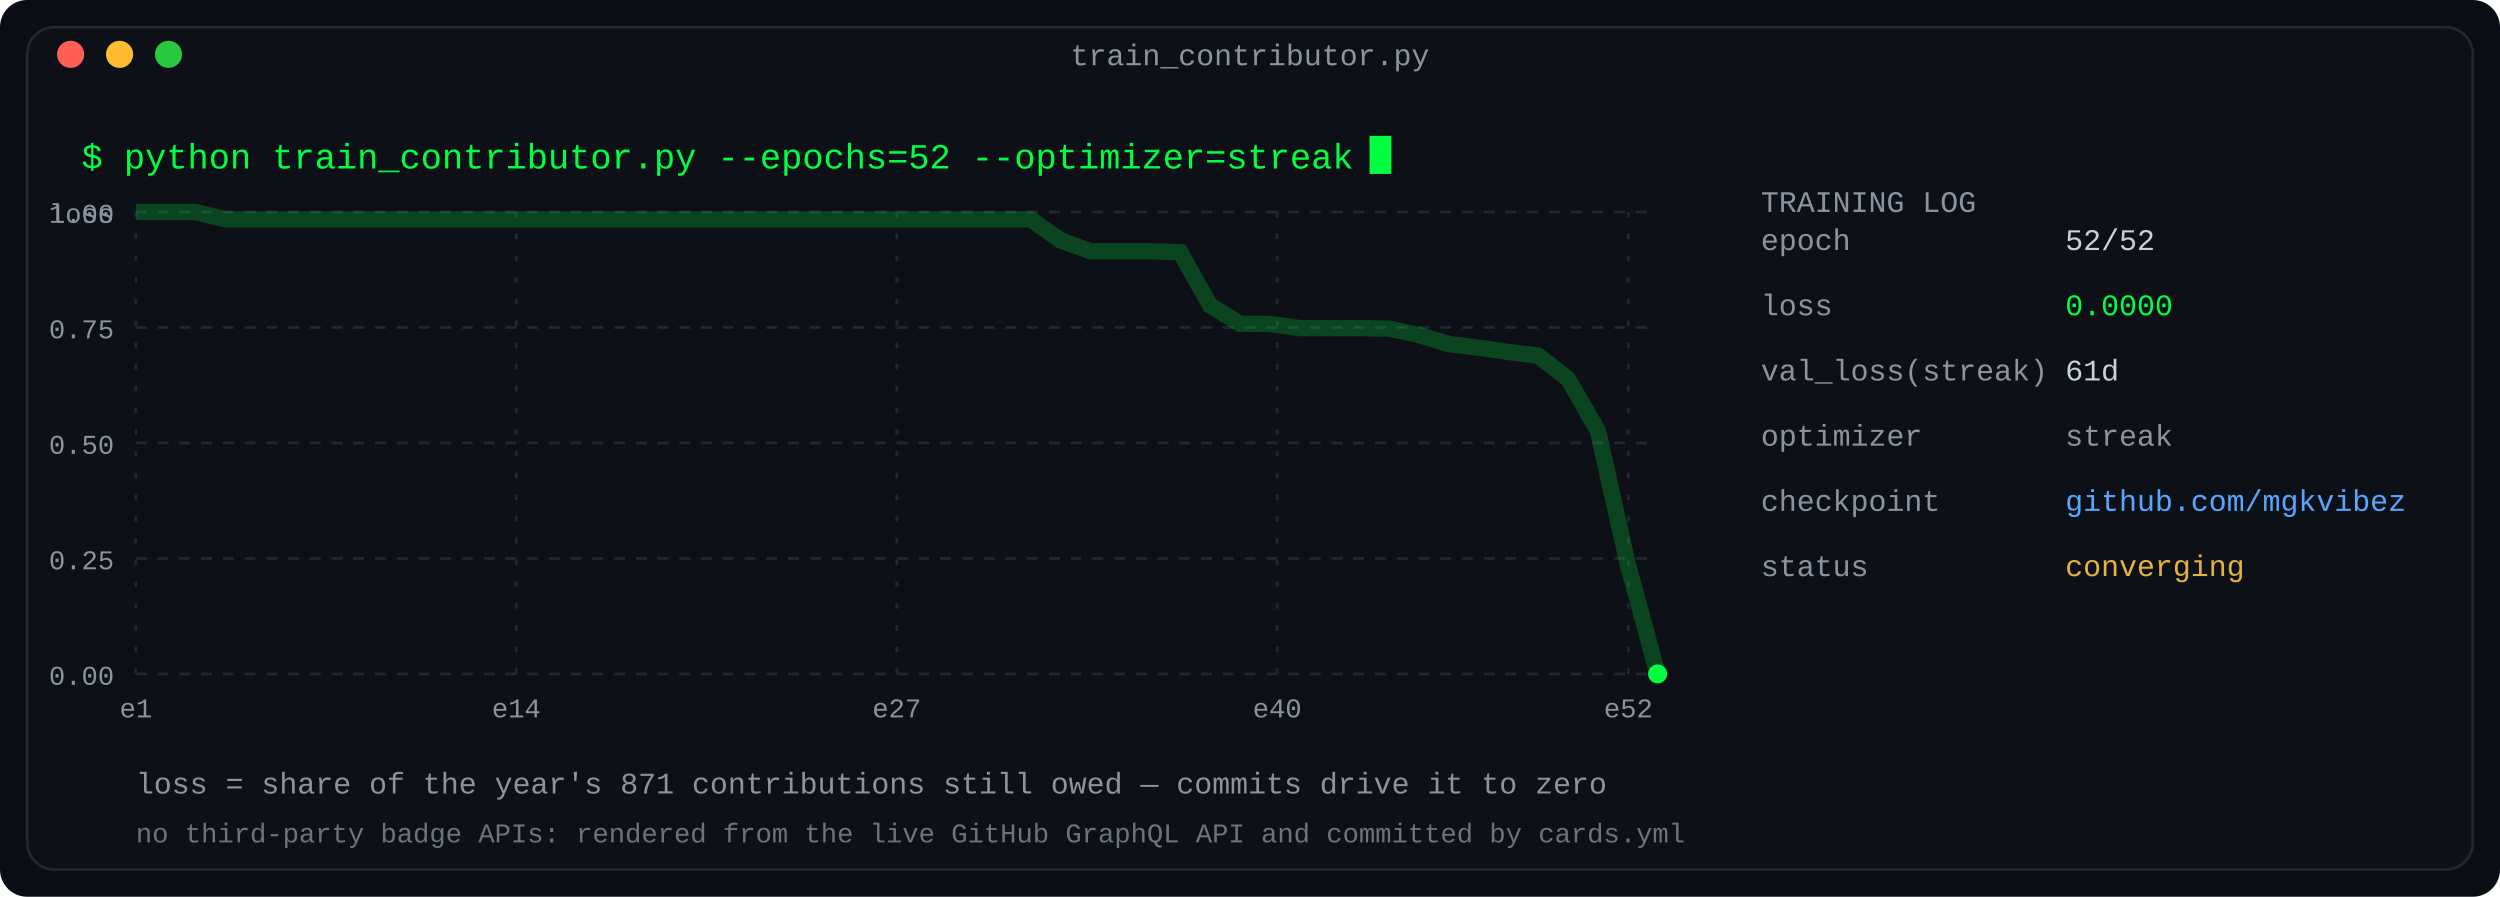
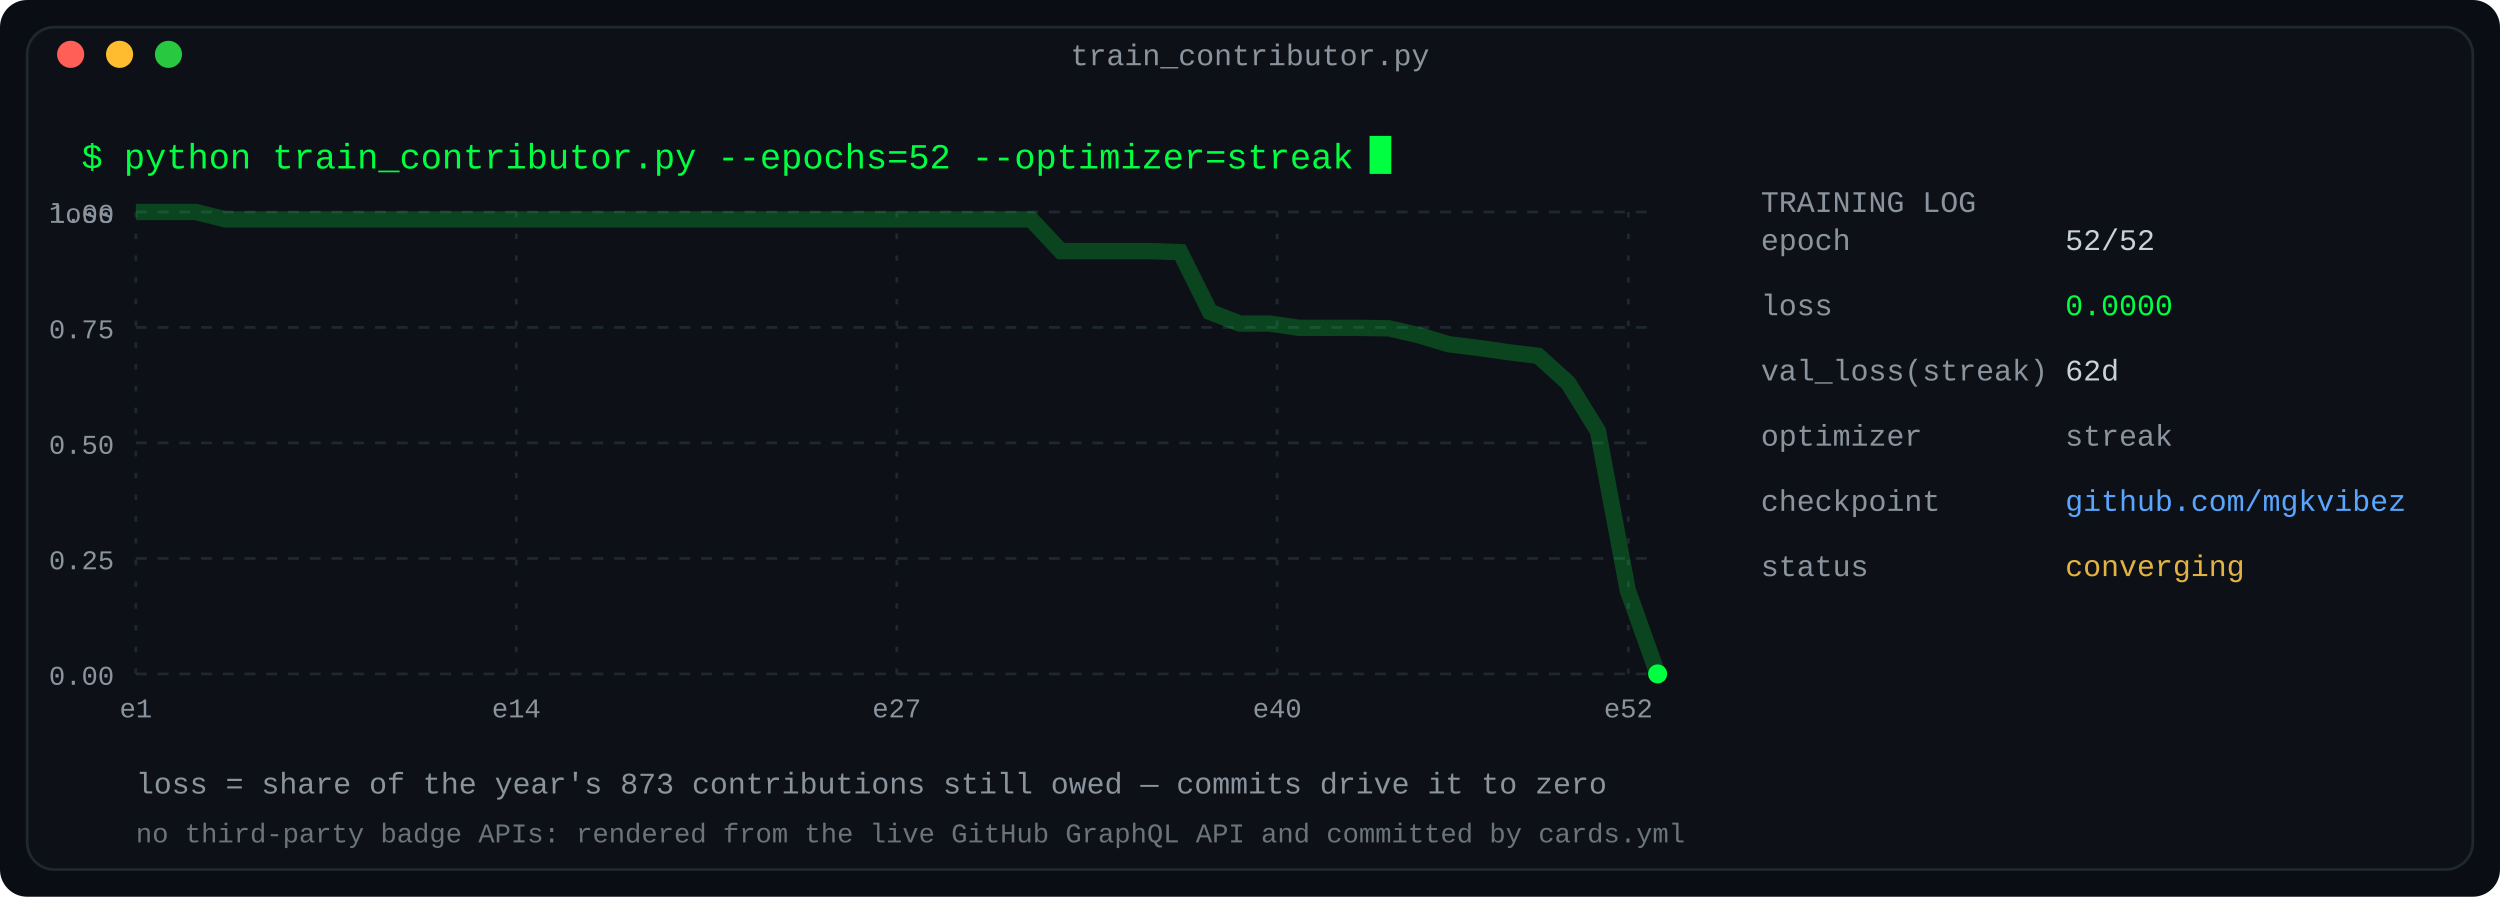
<svg xmlns="http://www.w3.org/2000/svg" width="920" height="330" viewBox="0 0 920 330" role="img" aria-label="Training log: a year of contributions as a converging loss curve">
  <defs>
    <linearGradient id="fade" x1="0" y1="0" x2="1" y2="0">
      <stop offset="0" stop-color="#0d1117" />
      <stop offset="1" stop-color="#0d1117" />
    </linearGradient>
  </defs>
  <rect width="920" height="330" rx="10" fill="#0a0e14" />
  <rect x="10" y="10" width="900" height="310" rx="10" fill="#0d1117" stroke="#1f2730" stroke-width="1" />
  <text x="460.0" y="24" fill="#8b949e" font-family="ui-monospace, SFMono-Regular, 'SF Mono', Menlo, Consolas, 'Liberation Mono', monospace" font-size="11" text-anchor="middle">train_contributor.py</text>
  <circle cx="26" cy="20" r="5" fill="#ff5f57" />
  <circle cx="44" cy="20" r="5" fill="#febc2e" />
  <circle cx="62" cy="20" r="5" fill="#28c840" />
  <text x="30" y="62" fill="#00ff41" font-family="ui-monospace, SFMono-Regular, 'SF Mono', Menlo, Consolas, 'Liberation Mono', monospace" font-size="13" text-anchor="start" font-weight="normal">$ python train_contributor.py --epochs=52 --optimizer=streak</text>
  <rect x="504.0" y="50" width="8" height="14" fill="#00ff41">
    <animate attributeName="opacity" values="1;0" keyTimes="0;0.5" calcMode="discrete" dur="1.1s" repeatCount="indefinite" />
  </rect>
  <line x1="50" y1="78.0" x2="610" y2="78.0" stroke="#1f2730" stroke-width="1" stroke-dasharray="4 4" />
  <text x="42" y="82.0" fill="#8b949e" font-family="ui-monospace, SFMono-Regular, 'SF Mono', Menlo, Consolas, 'Liberation Mono', monospace" font-size="10" text-anchor="end" font-weight="normal">1.00</text>
  <line x1="50" y1="120.5" x2="610" y2="120.5" stroke="#1f2730" stroke-width="1" stroke-dasharray="4 4" />
  <text x="42" y="124.5" fill="#8b949e" font-family="ui-monospace, SFMono-Regular, 'SF Mono', Menlo, Consolas, 'Liberation Mono', monospace" font-size="10" text-anchor="end" font-weight="normal">0.75</text>
  <line x1="50" y1="163.0" x2="610" y2="163.0" stroke="#1f2730" stroke-width="1" stroke-dasharray="4 4" />
  <text x="42" y="167.0" fill="#8b949e" font-family="ui-monospace, SFMono-Regular, 'SF Mono', Menlo, Consolas, 'Liberation Mono', monospace" font-size="10" text-anchor="end" font-weight="normal">0.50</text>
  <line x1="50" y1="205.5" x2="610" y2="205.5" stroke="#1f2730" stroke-width="1" stroke-dasharray="4 4" />
  <text x="42" y="209.5" fill="#8b949e" font-family="ui-monospace, SFMono-Regular, 'SF Mono', Menlo, Consolas, 'Liberation Mono', monospace" font-size="10" text-anchor="end" font-weight="normal">0.25</text>
  <line x1="50" y1="248.0" x2="610" y2="248.0" stroke="#1f2730" stroke-width="1" stroke-dasharray="4 4" />
  <text x="42" y="252.0" fill="#8b949e" font-family="ui-monospace, SFMono-Regular, 'SF Mono', Menlo, Consolas, 'Liberation Mono', monospace" font-size="10" text-anchor="end" font-weight="normal">0.00</text>
  <text x="42" y="82" fill="#8b949e" font-family="ui-monospace, SFMono-Regular, 'SF Mono', Menlo, Consolas, 'Liberation Mono', monospace" font-size="10" text-anchor="end" font-weight="normal">loss</text>
  <line x1="50.0" y1="78" x2="50.0" y2="248" stroke="#1f2730" stroke-width="1" stroke-dasharray="2 6" />
  <text x="50.0" y="264" fill="#8b949e" font-family="ui-monospace, SFMono-Regular, 'SF Mono', Menlo, Consolas, 'Liberation Mono', monospace" font-size="10" text-anchor="middle" font-weight="normal">e1</text>
  <line x1="190.0" y1="78" x2="190.0" y2="248" stroke="#1f2730" stroke-width="1" stroke-dasharray="2 6" />
  <text x="190.0" y="264" fill="#8b949e" font-family="ui-monospace, SFMono-Regular, 'SF Mono', Menlo, Consolas, 'Liberation Mono', monospace" font-size="10" text-anchor="middle" font-weight="normal">e14</text>
  <line x1="330.0" y1="78" x2="330.0" y2="248" stroke="#1f2730" stroke-width="1" stroke-dasharray="2 6" />
  <text x="330.0" y="264" fill="#8b949e" font-family="ui-monospace, SFMono-Regular, 'SF Mono', Menlo, Consolas, 'Liberation Mono', monospace" font-size="10" text-anchor="middle" font-weight="normal">e27</text>
  <line x1="470.0" y1="78" x2="470.0" y2="248" stroke="#1f2730" stroke-width="1" stroke-dasharray="2 6" />
  <text x="470.0" y="264" fill="#8b949e" font-family="ui-monospace, SFMono-Regular, 'SF Mono', Menlo, Consolas, 'Liberation Mono', monospace" font-size="10" text-anchor="middle" font-weight="normal">e40</text>
  <line x1="599.231" y1="78" x2="599.231" y2="248" stroke="#1f2730" stroke-width="1" stroke-dasharray="2 6" />
  <text x="599.231" y="264" fill="#8b949e" font-family="ui-monospace, SFMono-Regular, 'SF Mono', Menlo, Consolas, 'Liberation Mono', monospace" font-size="10" text-anchor="middle" font-weight="normal">e52</text>
-   <polyline fill="none" stroke="#00ff41" stroke-width="6" points="50.0,78.0 60.98,78.0 71.961,78.0 82.941,80.732 93.922,80.732 104.902,80.732 115.882,80.732 126.863,80.732 137.843,80.732 148.824,80.732 159.804,80.732 170.784,80.732 181.765,80.732 192.745,80.732 203.725,80.732 214.706,80.732 225.686,80.732 236.667,80.732 247.647,80.732 258.627,80.732 269.608,80.732 280.588,80.732 291.569,80.732 302.549,80.732 313.529,80.732 324.51,80.732 335.49,80.732 346.471,80.732 357.451,80.732 368.431,80.732 379.412,80.732 390.392,88.54 401.373,92.443 412.353,92.443 423.333,92.443 434.314,92.834 445.294,112.351 456.275,119.183 467.255,119.183 478.235,120.744 489.216,120.744 500.196,120.744 511.176,120.939 522.157,123.281 533.137,126.599 544.118,127.966 555.098,129.527 566.078,130.893 577.059,139.481 588.039,158.608 599.02,207.598 610.0,248.0" opacity="0.22" />
-   <polyline fill="none" stroke="#00ff41" stroke-width="1.6" points="50.0,78.0 61.0,78.0 72.0,78.0 82.9,80.7 93.9,80.7 104.9,80.7 115.9,80.7 126.9,80.7 137.8,80.7 148.8,80.7 159.8,80.7 170.8,80.7 181.8,80.7 192.7,80.7 203.7,80.7 214.7,80.7 225.7,80.7 236.7,80.7 247.6,80.7 258.6,80.7 269.6,80.7 280.6,80.7 291.6,80.7 302.5,80.7 313.5,80.7 324.5,80.7 335.5,80.7 346.5,80.7 357.5,80.7 368.4,80.7 379.4,80.7 390.4,88.5 401.4,92.4 412.4,92.4 423.3,92.4 434.3,92.8 445.3,112.4 456.3,119.2 467.3,119.2 478.2,120.7 489.2,120.7 500.2,120.7 511.2,120.9 522.2,123.3 533.1,126.6 544.1,128.0 555.1,129.5 566.1,130.9 577.1,139.5 588.0,158.6 599.0,207.6 610.0,248.0" stroke-dasharray="2000" stroke-dashoffset="2000">
+   <polyline fill="none" stroke="#00ff41" stroke-width="6" points="50.0,78.0 60.98,78.0 71.961,78.0 82.941,80.726 93.922,80.726 104.902,80.726 115.882,80.726 126.863,80.726 137.843,80.726 148.824,80.726 159.804,80.726 170.784,80.726 181.765,80.726 192.745,80.726 203.725,80.726 214.706,80.726 225.686,80.726 236.667,80.726 247.647,80.726 258.627,80.726 269.608,80.726 280.588,80.726 291.569,80.726 302.549,80.726 313.529,80.726 324.51,80.726 335.49,80.726 346.471,80.726 357.451,80.726 368.431,80.726 379.412,80.726 390.392,92.41 401.373,92.41 412.353,92.41 423.333,92.41 434.314,92.8 445.294,114.804 456.275,119.088 467.255,119.088 478.235,120.646 489.216,120.646 500.196,120.646 511.176,120.841 522.157,123.372 533.137,126.683 544.118,128.046 555.098,129.604 566.078,130.967 577.059,140.898 588.039,158.619 599.02,217.233 610.0,248.0" opacity="0.22" />
+   <polyline fill="none" stroke="#00ff41" stroke-width="1.6" points="50.0,78.0 61.0,78.0 72.0,78.0 82.9,80.7 93.9,80.7 104.9,80.7 115.9,80.7 126.9,80.7 137.8,80.7 148.8,80.7 159.8,80.7 170.8,80.7 181.8,80.7 192.7,80.7 203.7,80.7 214.7,80.7 225.7,80.7 236.7,80.7 247.6,80.7 258.6,80.7 269.6,80.7 280.6,80.7 291.6,80.7 302.5,80.7 313.5,80.7 324.5,80.7 335.5,80.7 346.5,80.7 357.5,80.7 368.4,80.7 379.4,80.7 390.4,92.4 401.4,92.4 412.4,92.4 423.3,92.4 434.3,92.8 445.3,114.8 456.3,119.1 467.3,119.1 478.2,120.6 489.2,120.6 500.2,120.6 511.2,120.8 522.2,123.4 533.1,126.7 544.1,128.0 555.1,129.6 566.1,131.0 577.1,140.9 588.0,158.6 599.0,217.2 610.0,248.0" stroke-dasharray="2000" stroke-dashoffset="2000">
    <animate attributeName="stroke-dashoffset" values="2000;0" dur="2.2s" fill="freeze" />
  </polyline>
  <circle cx="610.0" cy="248.0" r="3.5" fill="#00ff41">
    <animate attributeName="r" values="3.5;6;3.5" dur="2.4s" repeatCount="indefinite" />
    <animate attributeName="opacity" values="1;0.35;1" dur="2.4s" repeatCount="indefinite" />
  </circle>
  <text x="648" y="78" fill="#8b949e" font-family="ui-monospace, SFMono-Regular, 'SF Mono', Menlo, Consolas, 'Liberation Mono', monospace" font-size="11" text-anchor="start" font-weight="normal">TRAINING LOG</text>
  <text x="648" y="92" fill="#8b949e" font-family="ui-monospace, SFMono-Regular, 'SF Mono', Menlo, Consolas, 'Liberation Mono', monospace" font-size="11" text-anchor="start" font-weight="normal">          epoch</text>
  <text x="760" y="92" fill="#c9d1d9" font-family="ui-monospace, SFMono-Regular, 'SF Mono', Menlo, Consolas, 'Liberation Mono', monospace" font-size="11" text-anchor="start" font-weight="normal">52/52</text>
  <text x="648" y="116" fill="#8b949e" font-family="ui-monospace, SFMono-Regular, 'SF Mono', Menlo, Consolas, 'Liberation Mono', monospace" font-size="11" text-anchor="start" font-weight="normal">           loss</text>
  <text x="760" y="116" fill="#00ff41" font-family="ui-monospace, SFMono-Regular, 'SF Mono', Menlo, Consolas, 'Liberation Mono', monospace" font-size="11" text-anchor="start" font-weight="normal">0.0000</text>
  <text x="648" y="140" fill="#8b949e" font-family="ui-monospace, SFMono-Regular, 'SF Mono', Menlo, Consolas, 'Liberation Mono', monospace" font-size="11" text-anchor="start" font-weight="normal">val_loss(streak)</text>
-   <text x="760" y="140" fill="#c9d1d9" font-family="ui-monospace, SFMono-Regular, 'SF Mono', Menlo, Consolas, 'Liberation Mono', monospace" font-size="11" text-anchor="start" font-weight="normal">61d</text>
+   <text x="760" y="140" fill="#c9d1d9" font-family="ui-monospace, SFMono-Regular, 'SF Mono', Menlo, Consolas, 'Liberation Mono', monospace" font-size="11" text-anchor="start" font-weight="normal">62d</text>
  <text x="648" y="164" fill="#8b949e" font-family="ui-monospace, SFMono-Regular, 'SF Mono', Menlo, Consolas, 'Liberation Mono', monospace" font-size="11" text-anchor="start" font-weight="normal">      optimizer</text>
  <text x="760" y="164" fill="#8b949e" font-family="ui-monospace, SFMono-Regular, 'SF Mono', Menlo, Consolas, 'Liberation Mono', monospace" font-size="11" text-anchor="start" font-weight="normal">streak</text>
  <text x="648" y="188" fill="#8b949e" font-family="ui-monospace, SFMono-Regular, 'SF Mono', Menlo, Consolas, 'Liberation Mono', monospace" font-size="11" text-anchor="start" font-weight="normal">     checkpoint</text>
  <text x="760" y="188" fill="#58a6ff" font-family="ui-monospace, SFMono-Regular, 'SF Mono', Menlo, Consolas, 'Liberation Mono', monospace" font-size="11" text-anchor="start" font-weight="normal">github.com/mgkvibez</text>
  <text x="648" y="212" fill="#8b949e" font-family="ui-monospace, SFMono-Regular, 'SF Mono', Menlo, Consolas, 'Liberation Mono', monospace" font-size="11" text-anchor="start" font-weight="normal">         status</text>
  <text x="760" y="212" fill="#e3b341" font-family="ui-monospace, SFMono-Regular, 'SF Mono', Menlo, Consolas, 'Liberation Mono', monospace" font-size="11" text-anchor="start" font-weight="normal">converging</text>
-   <text x="50" y="292" fill="#8b949e" font-family="ui-monospace, SFMono-Regular, 'SF Mono', Menlo, Consolas, 'Liberation Mono', monospace" font-size="11" text-anchor="start" font-weight="normal">loss = share of the year's 871 contributions still owed — commits drive it to zero</text>
+   <text x="50" y="292" fill="#8b949e" font-family="ui-monospace, SFMono-Regular, 'SF Mono', Menlo, Consolas, 'Liberation Mono', monospace" font-size="11" text-anchor="start" font-weight="normal">loss = share of the year's 873 contributions still owed — commits drive it to zero</text>
  <text x="50" y="310" fill="#8b949e" font-family="ui-monospace, SFMono-Regular, 'SF Mono', Menlo, Consolas, 'Liberation Mono', monospace" font-size="10" text-anchor="start" font-weight="normal" opacity="0.75">no third-party badge APIs: rendered from the live GitHub GraphQL API and committed by cards.yml</text>
</svg>
